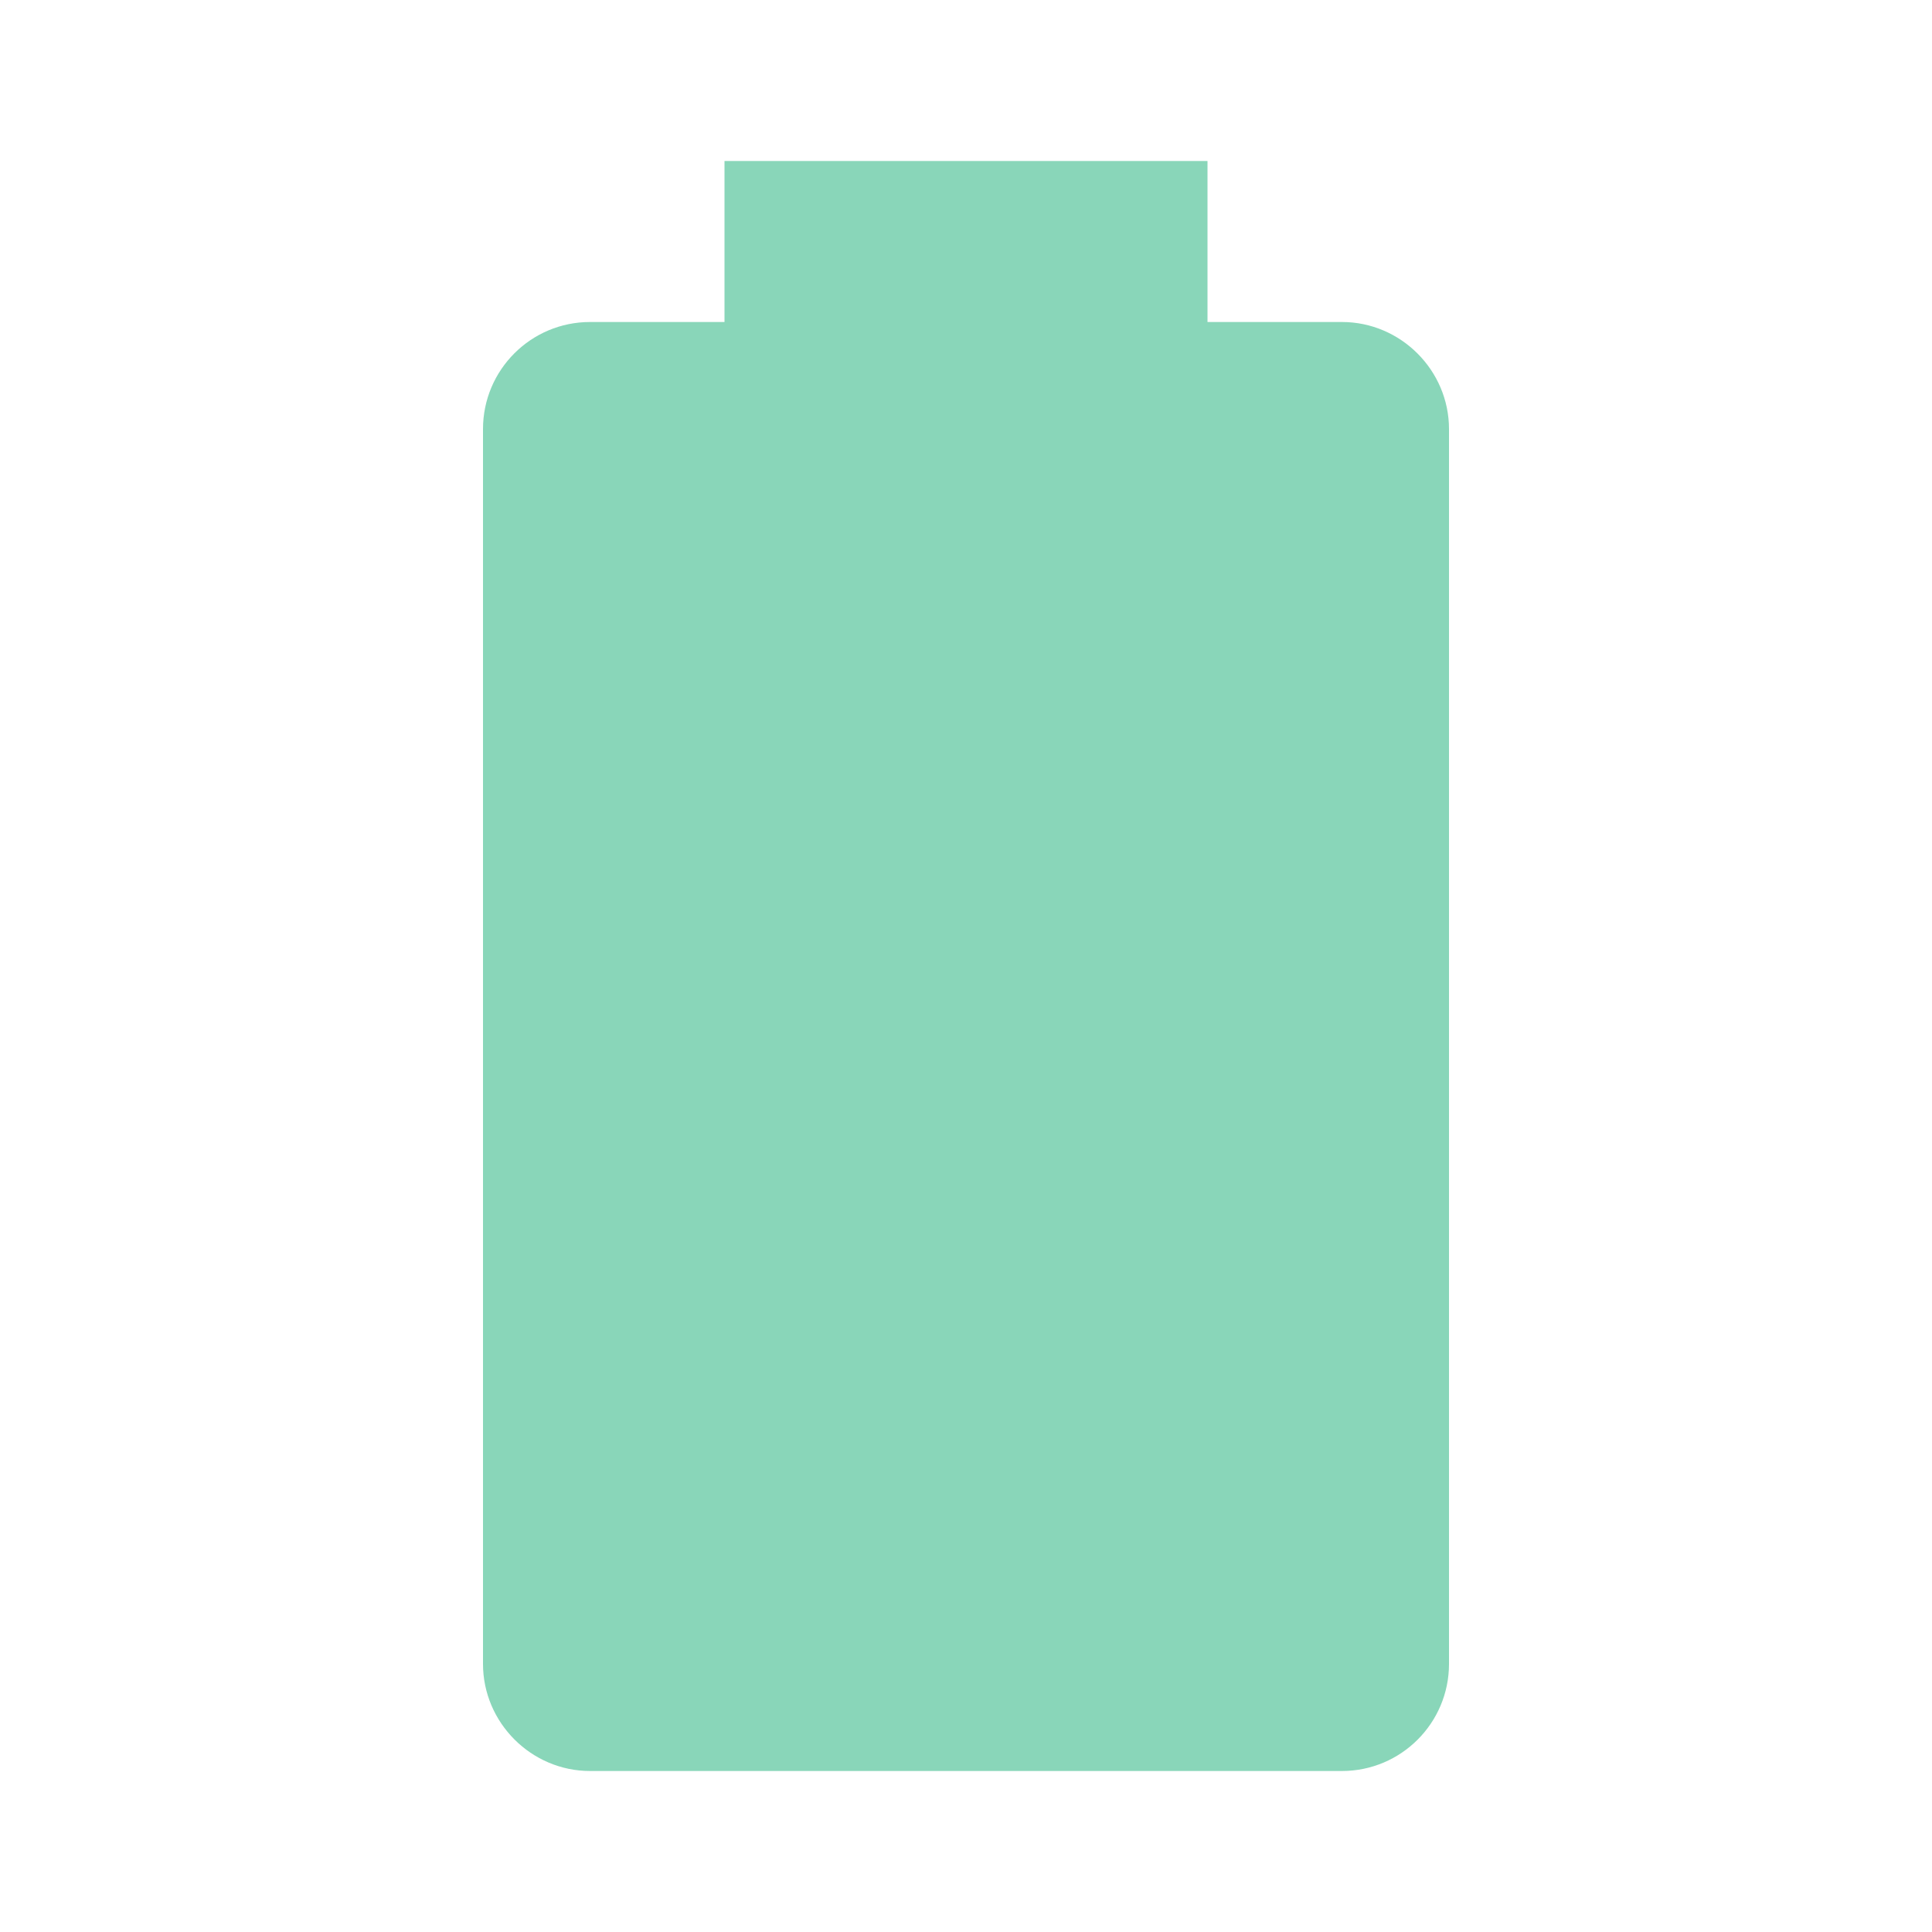
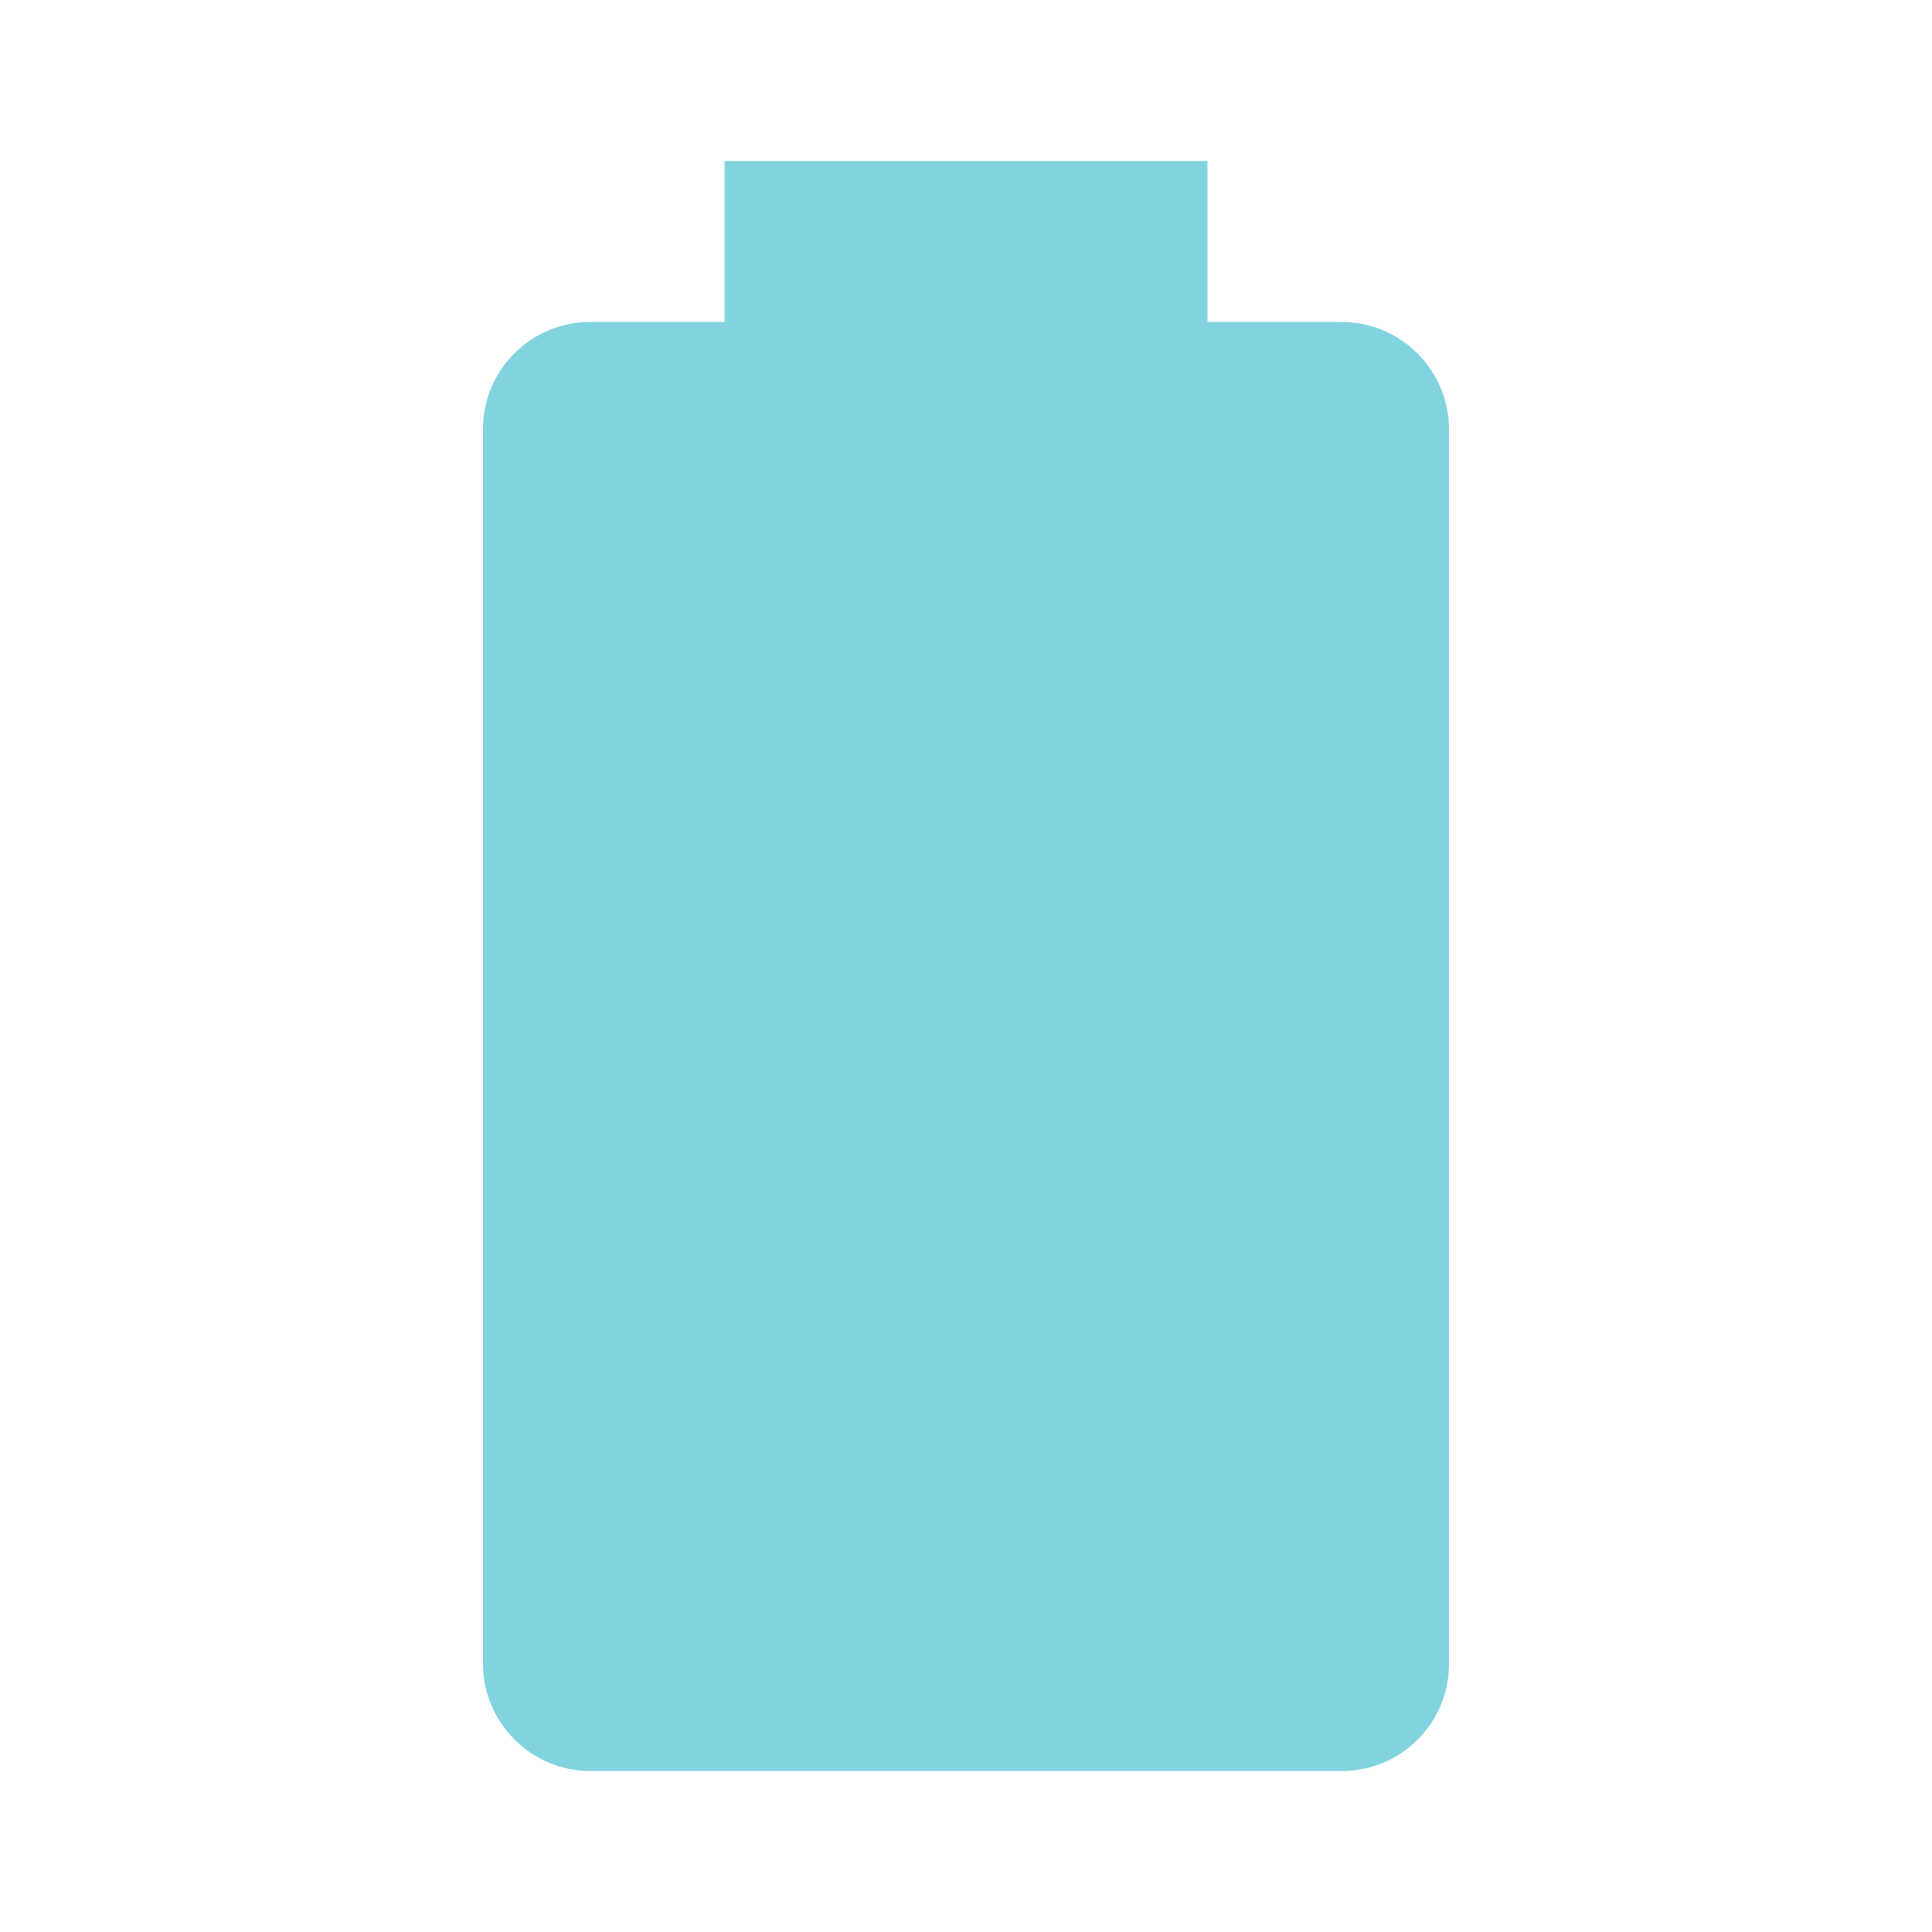
- <svg xmlns="http://www.w3.org/2000/svg" fill="#89D6B9" preserveAspectRatio="xMidYMid meet" id="mdi-battery" viewBox="0 0 24 24">
+ <svg xmlns="http://www.w3.org/2000/svg" fill="#82D3E0" preserveAspectRatio="xMidYMid meet" id="mdi-battery" viewBox="0 0 24 24">
  <path d="M16.67,4H15V2H9V4H7.33A1.33,1.33 0 0,0 6,5.33V20.67C6,21.4 6.6,22 7.33,22H16.67A1.33,1.33 0 0,0 18,20.67V5.33C18,4.6 17.4,4 16.67,4Z" />
</svg>
